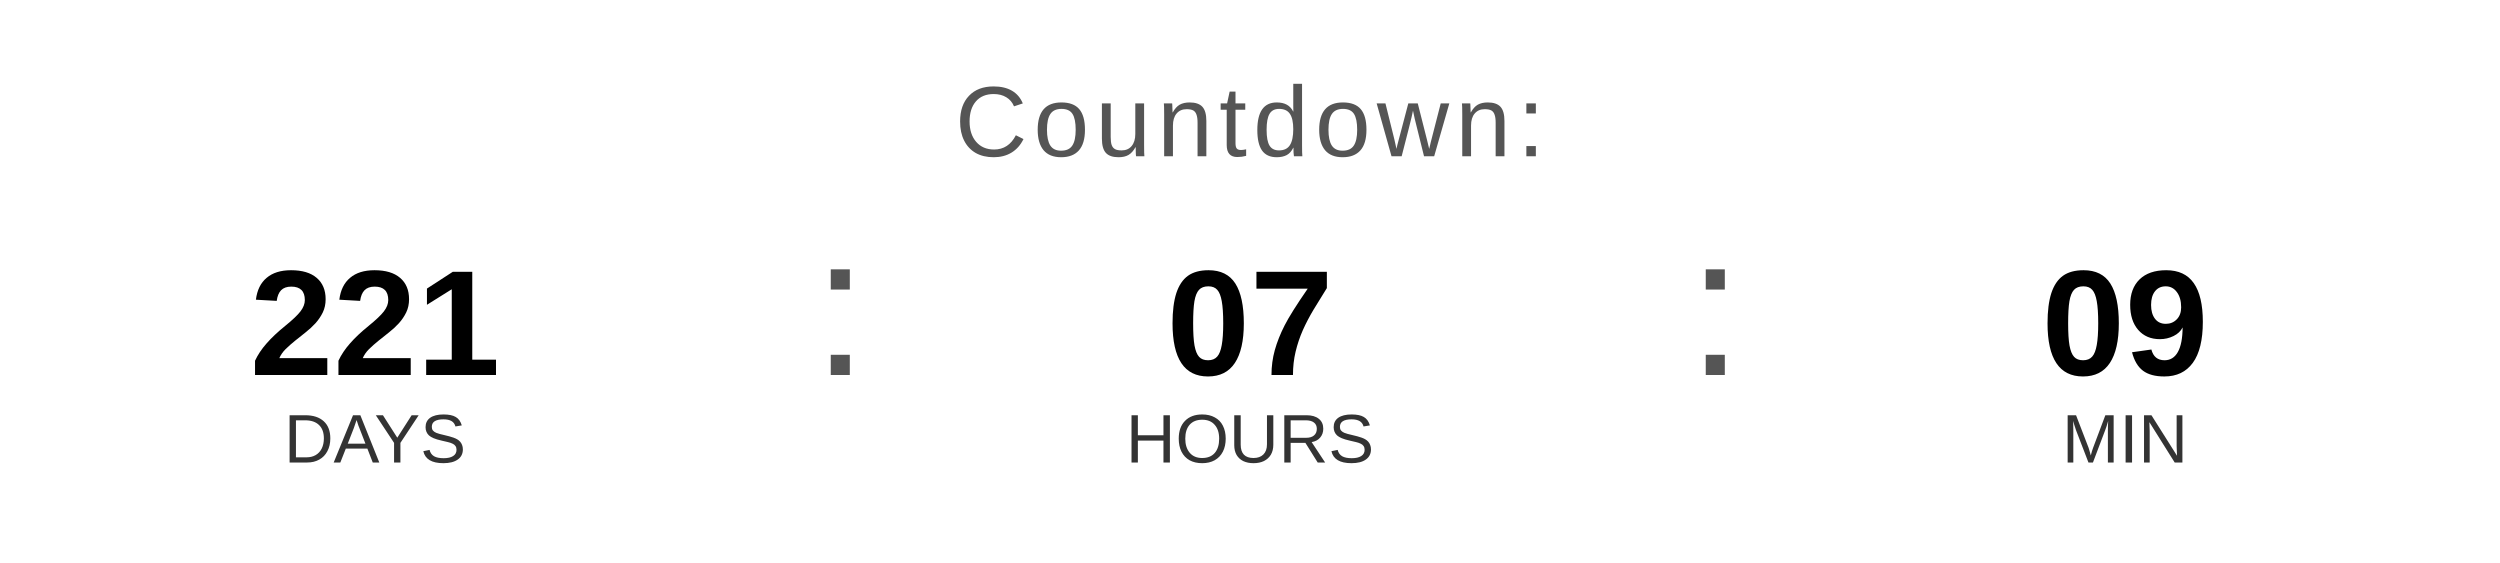
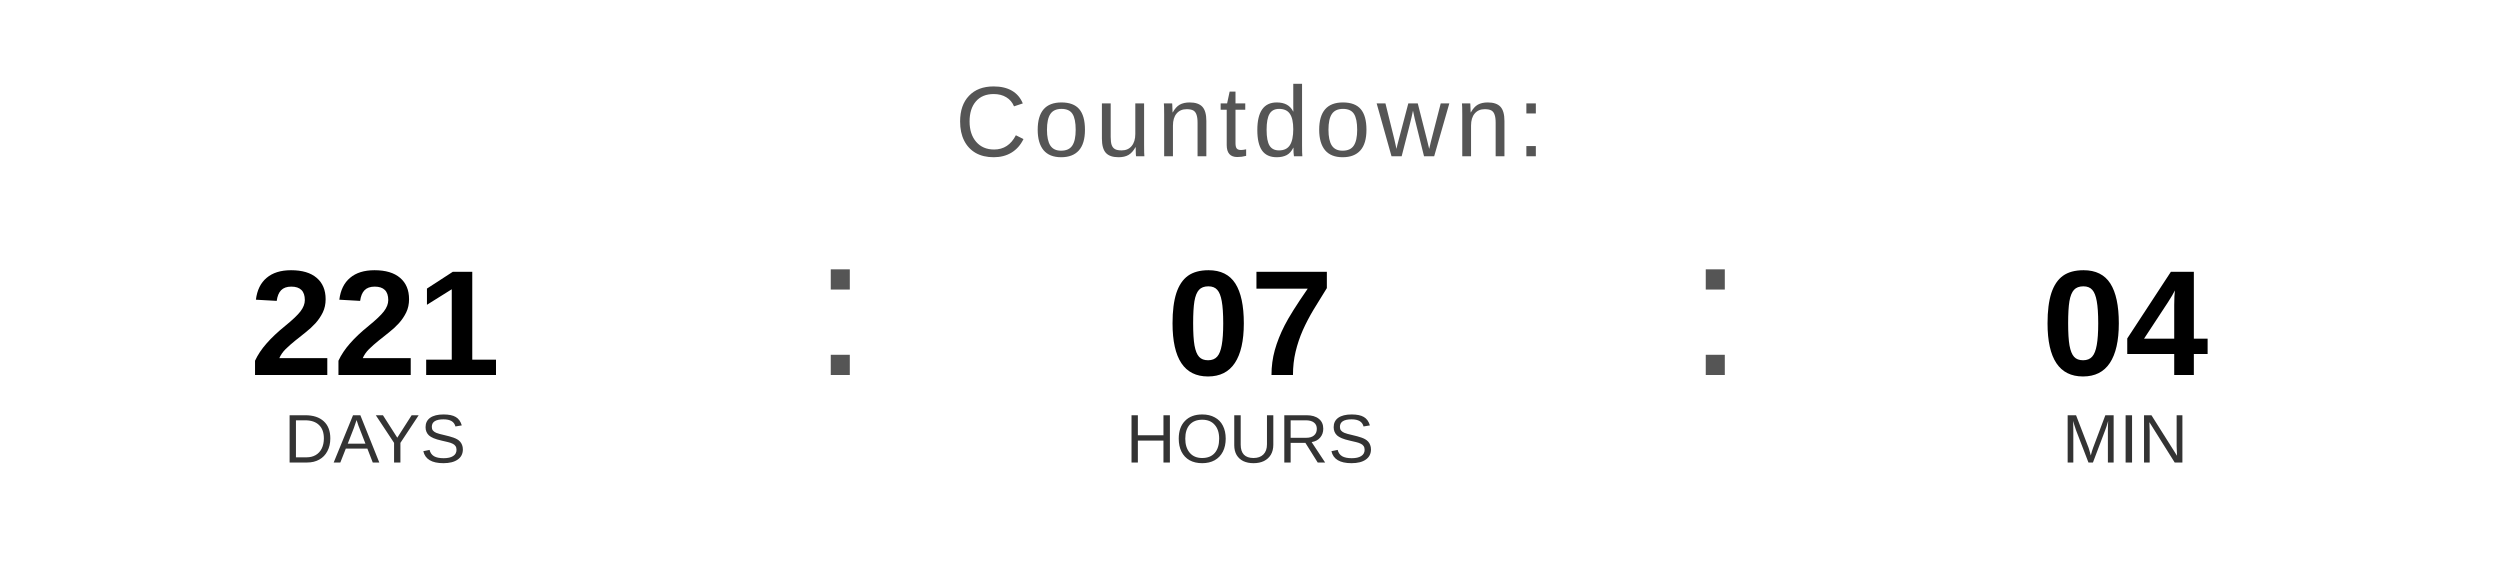
<svg xmlns="http://www.w3.org/2000/svg" width="400" height="90" viewBox="0 0 400 90">
  <text x="200" y="25" font-family="Arial, Helvetica, sans-serif" font-size="16" fill="#555555" text-anchor="middle" letter-spacing="1">
    Countdown:
  </text>
  <text x="60" y="60" font-family="Arial, Helvetica, sans-serif" font-size="24" font-weight="bold" fill="#000000" text-anchor="middle">221</text>
  <text x="60" y="74" font-family="Arial, Helvetica, sans-serif" font-size="11" fill="#333333" text-anchor="middle">DAYS</text>
  <text x="130" y="60" font-family="Arial, sans-serif" font-size="32" fill="#555555">:</text>
  <text x="200" y="60" font-family="Arial, Helvetica, sans-serif" font-size="24" font-weight="bold" fill="#000000" text-anchor="middle">07</text>
  <text x="200" y="74" font-family="Arial, Helvetica, sans-serif" font-size="11" fill="#333333" text-anchor="middle">HOURS</text>
  <text x="270" y="60" font-family="Arial, sans-serif" font-size="32" fill="#555555">:</text>
-   <text x="340" y="60" font-family="Arial, Helvetica, sans-serif" font-size="24" font-weight="bold" fill="#000000" text-anchor="middle">09</text>
+   <text x="340" y="60" font-family="Arial, Helvetica, sans-serif" font-size="24" font-weight="bold" fill="#000000" text-anchor="middle">04</text>
  <text x="340" y="74" font-family="Arial, Helvetica, sans-serif" font-size="11" fill="#333333" text-anchor="middle">MIN</text>
</svg>
